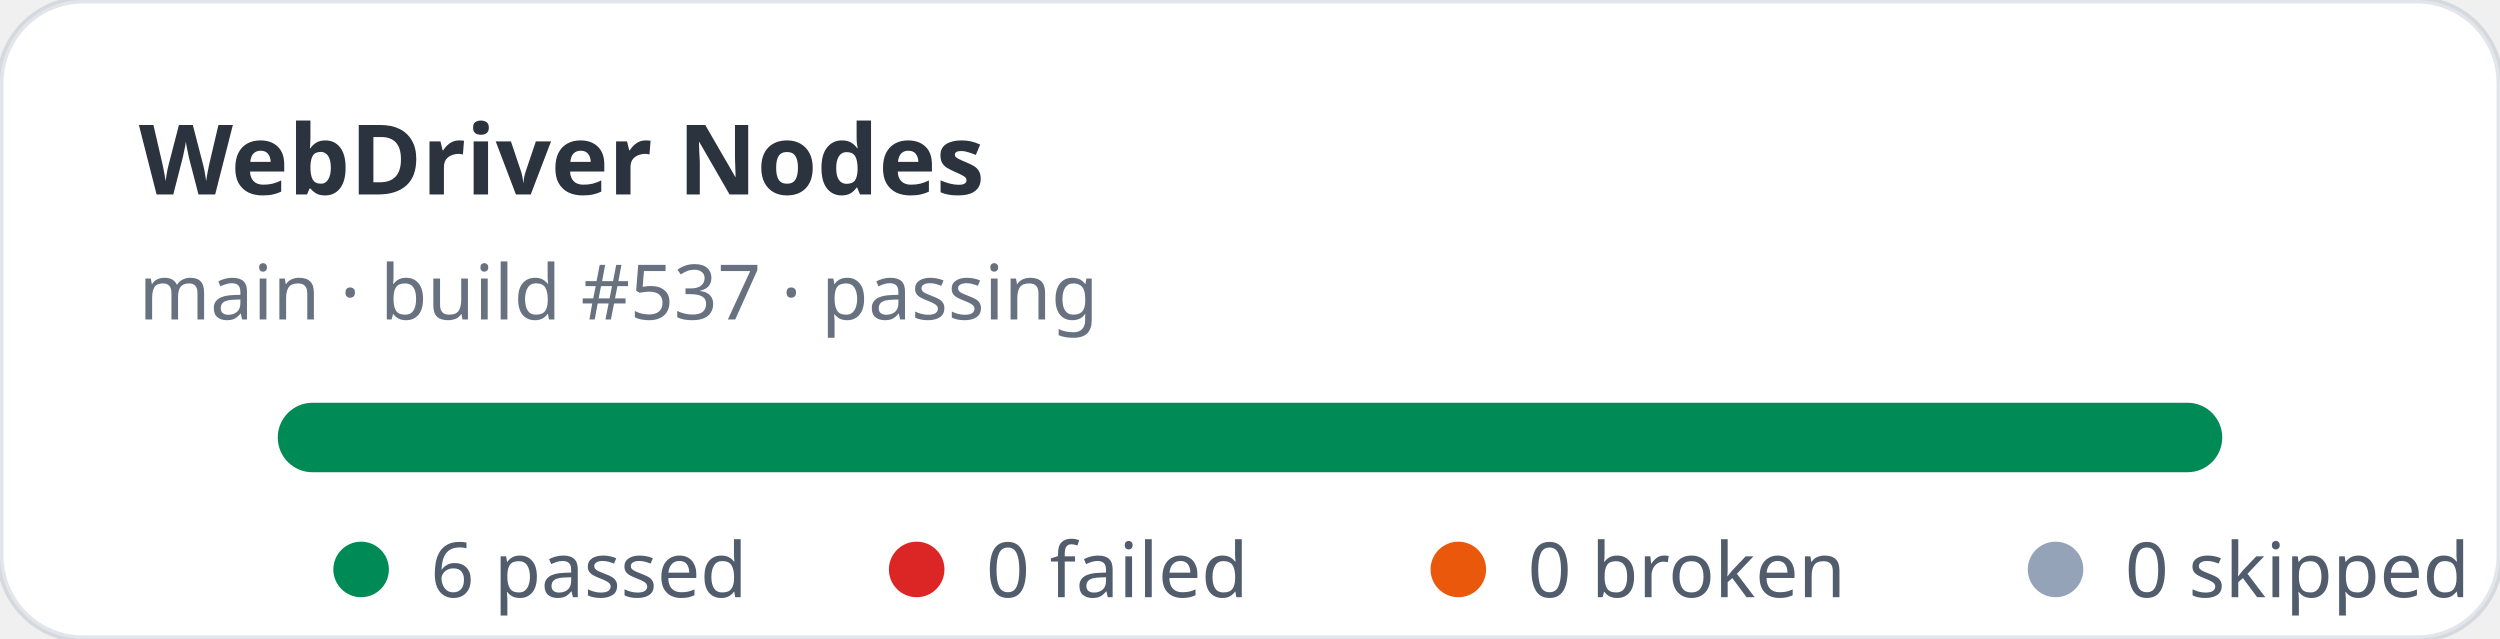
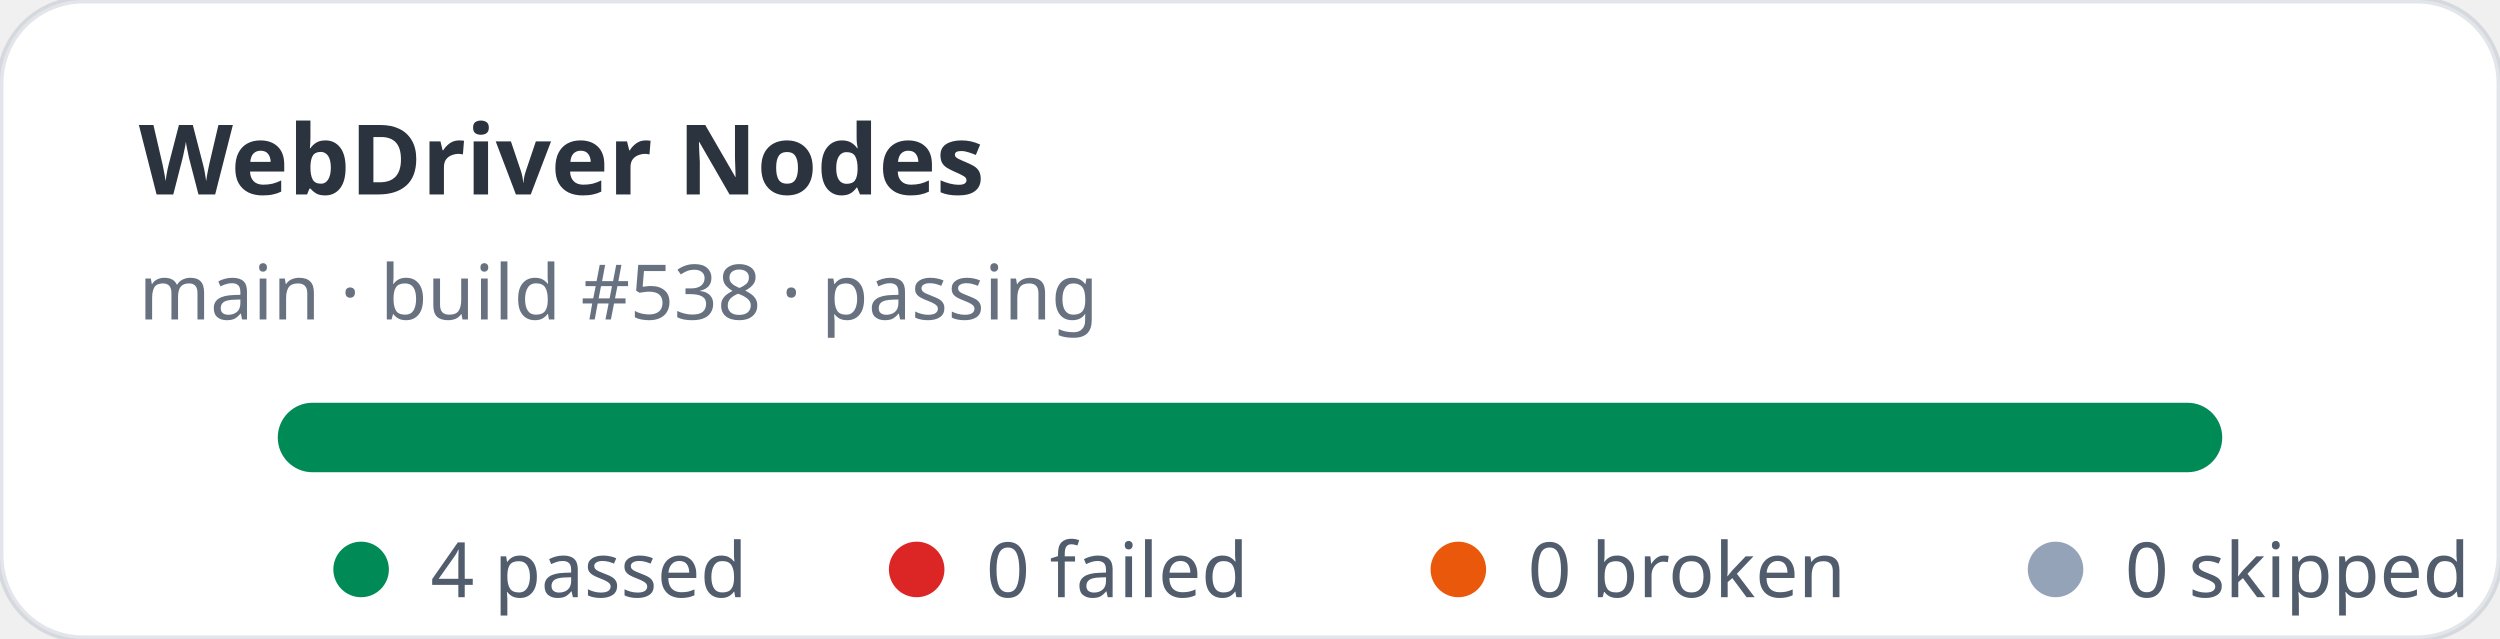
- <svg xmlns="http://www.w3.org/2000/svg" width="360" height="92" viewBox="0 0 360 92" role="img" aria-label="WebDriver Nodes stats: 6 passed, 0 failed">
+ <svg xmlns="http://www.w3.org/2000/svg" width="360" height="92" viewBox="0 0 360 92" role="img" aria-label="WebDriver Nodes stats: 4 passed, 0 failed">
  <rect width="360" height="92" rx="12" fill="#ffffff" stroke="rgba(11,48,86,0.12)" />
  <text x="20" y="28" fill="rgba(1,10,24,0.83)" font-family="ui-sans-serif,system-ui,sans-serif" font-size="14" font-weight="700">WebDriver Nodes</text>
-   <text x="20" y="46" fill="rgba(2,19,44,0.6)" font-family="ui-sans-serif,system-ui,sans-serif" font-size="11">main · build #537 · passing</text>
+   <text x="20" y="46" fill="rgba(2,19,44,0.6)" font-family="ui-sans-serif,system-ui,sans-serif" font-size="11">main · build #538 · passing</text>
  <rect x="40" y="58" width="280" height="10" rx="5" fill="#e2e8f0" />
  <rect x="40" y="58" width="280" height="10" rx="5" fill="#008a56" />
  <g font-family="ui-sans-serif,system-ui,sans-serif" font-size="11" fill="rgba(1,18,40,0.68)">
    <circle cx="52" cy="82" r="4" fill="#008a56" />
-     <text x="62" y="86">6 passed</text>
+     <text x="62" y="86">4 passed</text>
    <circle cx="132" cy="82" r="4" fill="#dc2626" />
    <text x="142" y="86">0 failed</text>
    <circle cx="210" cy="82" r="4" fill="#ea580c" />
    <text x="220" y="86">0 broken</text>
    <circle cx="296" cy="82" r="4" fill="#94a3b8" />
    <text x="306" y="86">0 skipped</text>
  </g>
</svg>
